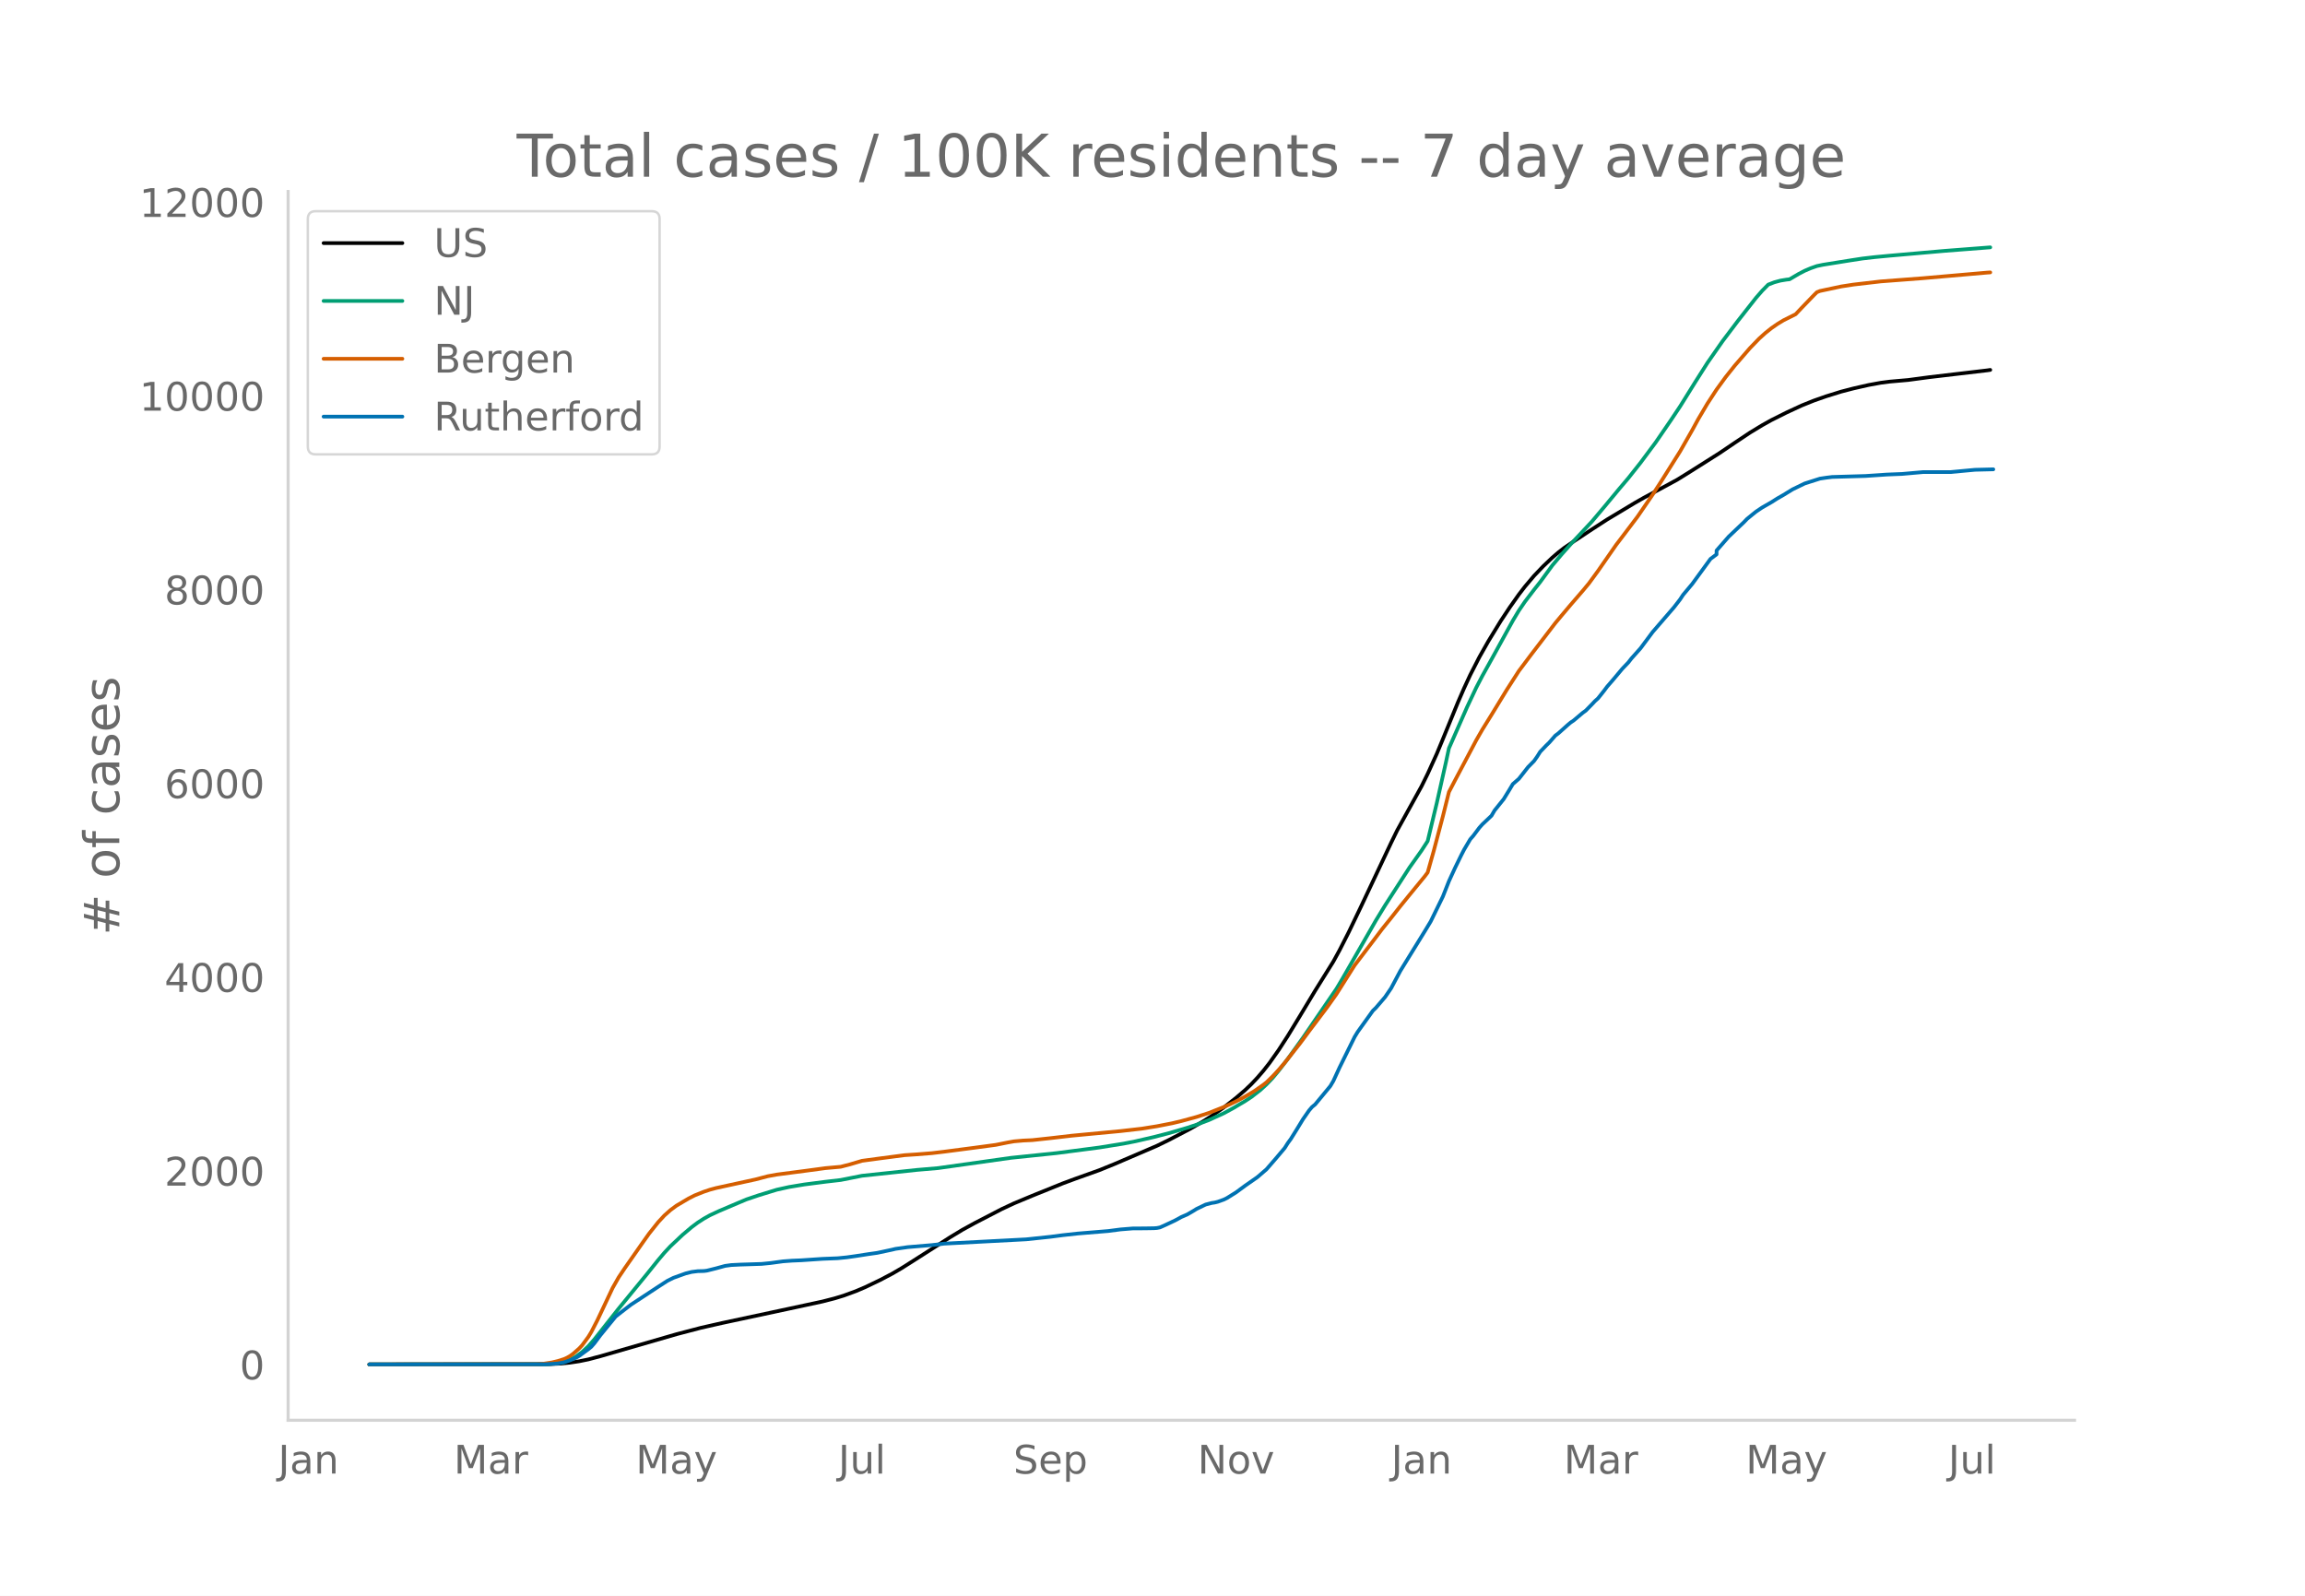
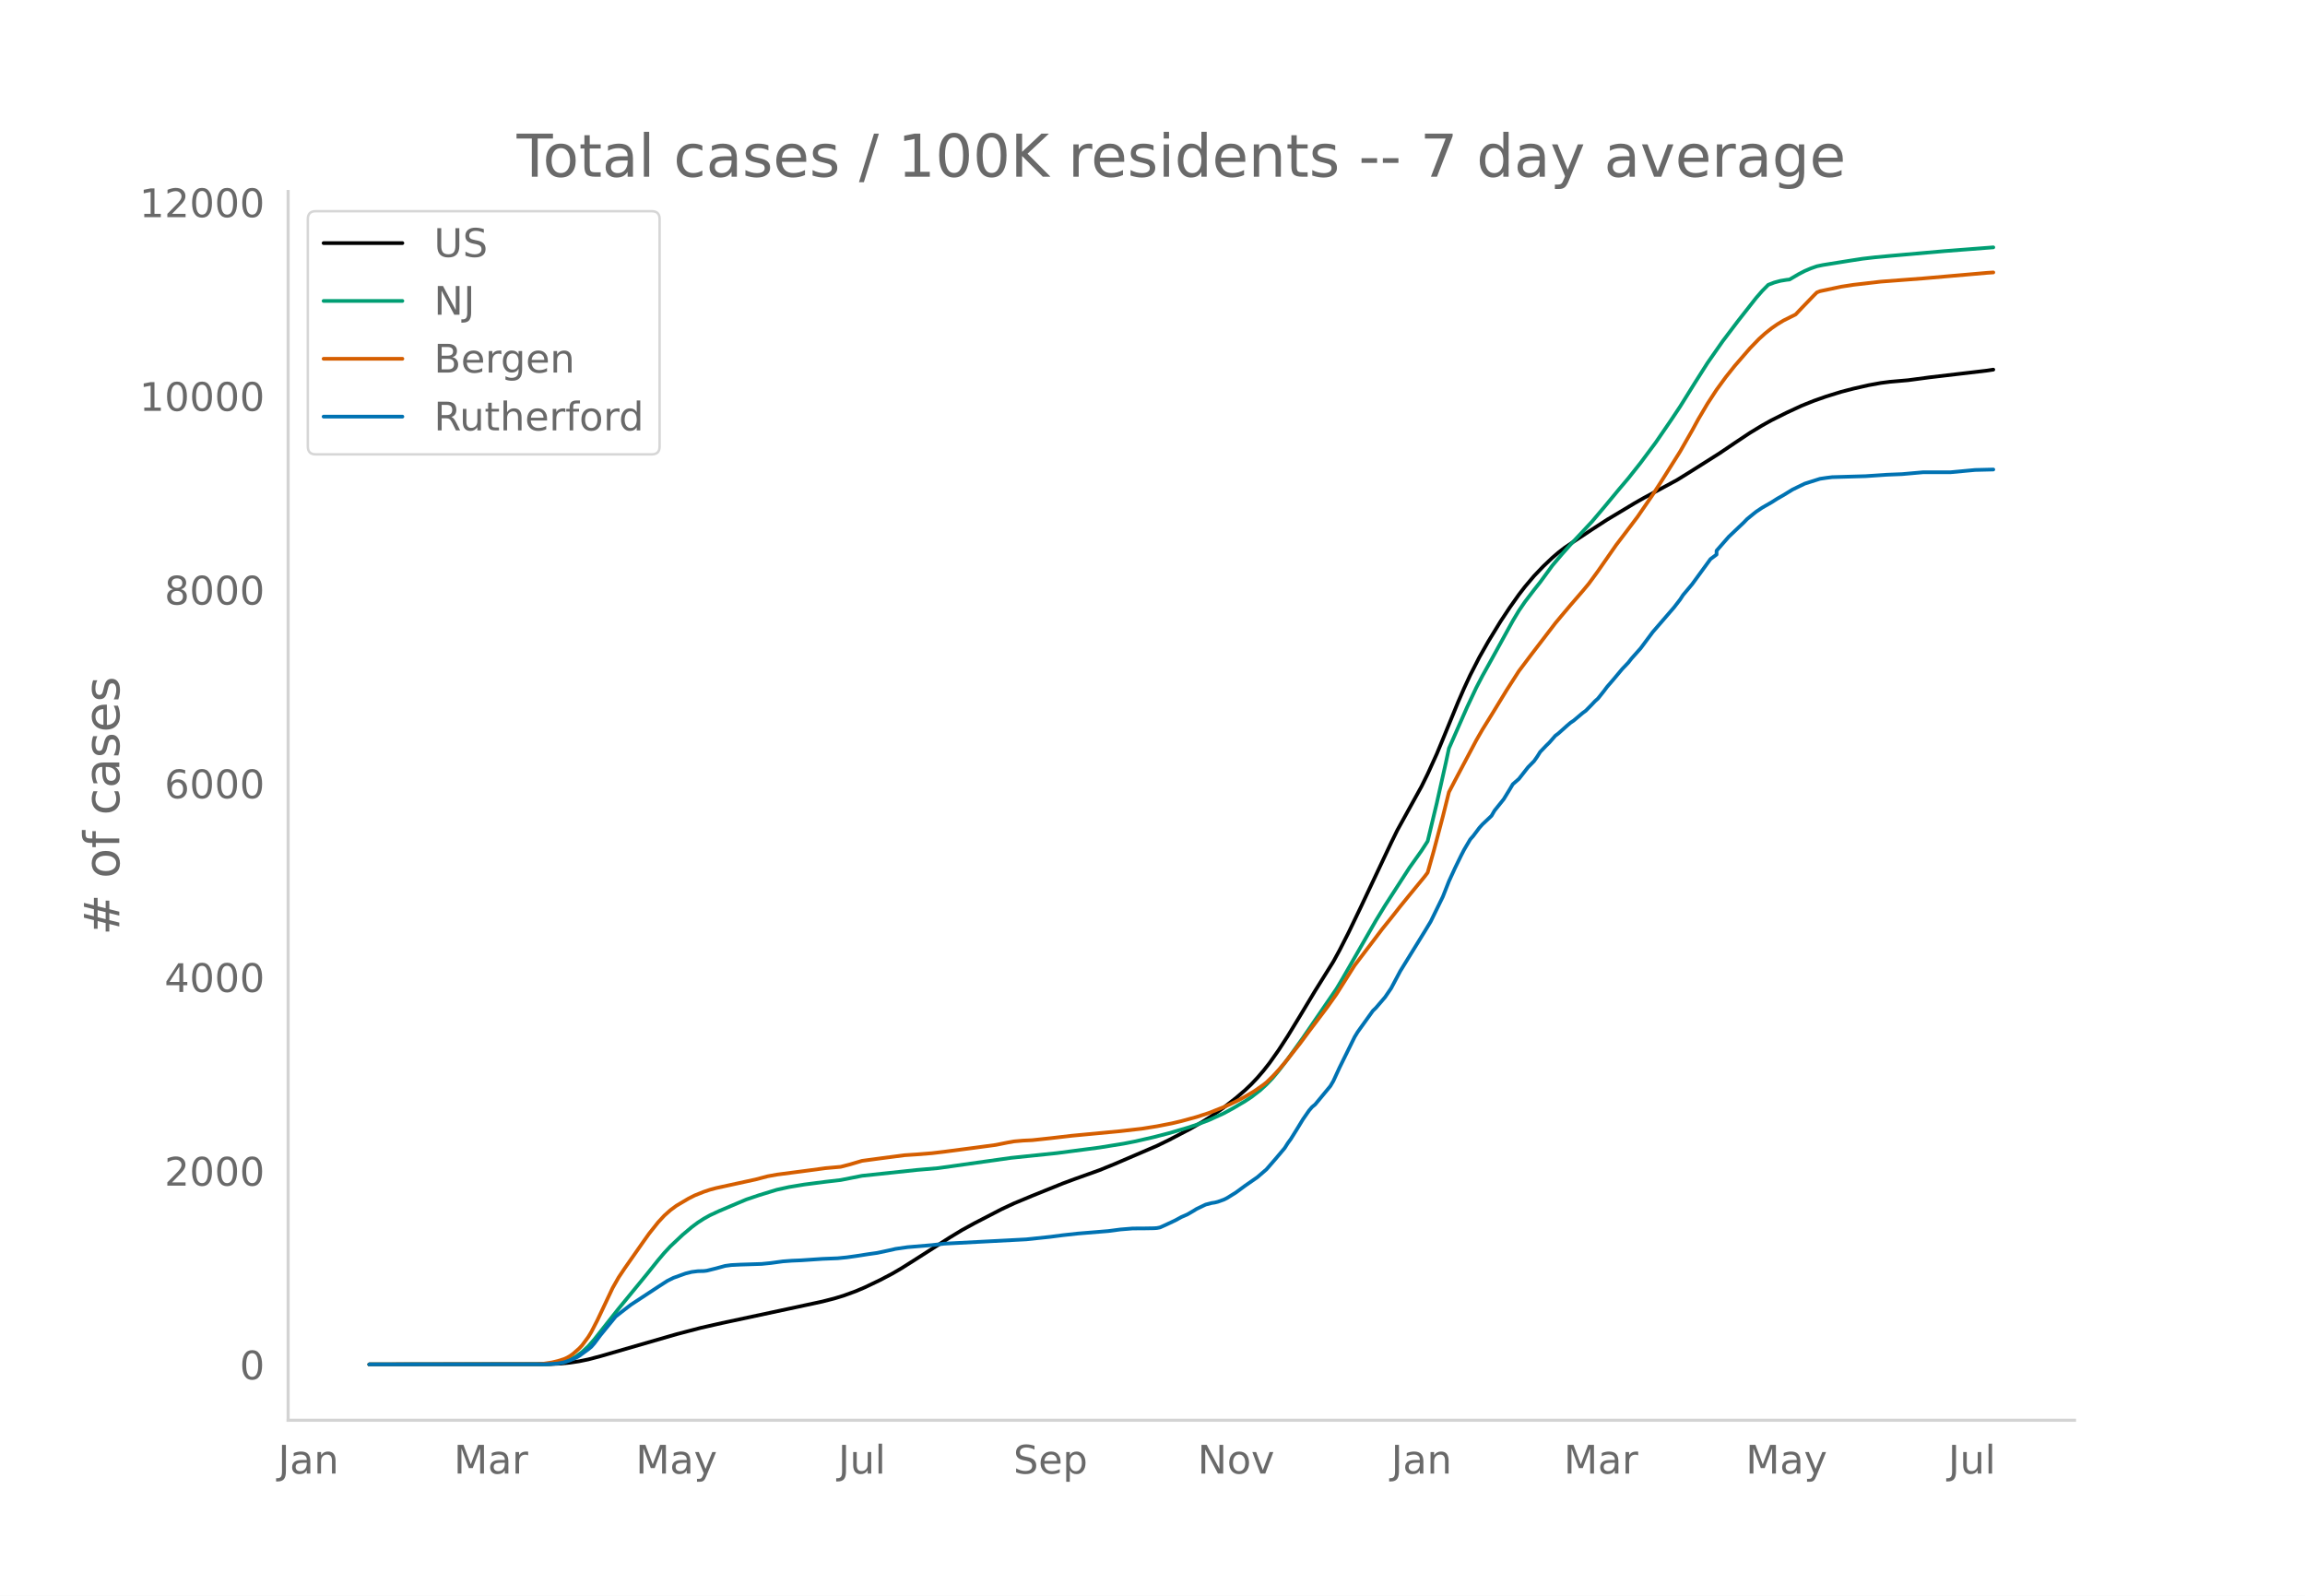
<svg xmlns="http://www.w3.org/2000/svg" xmlns:xlink="http://www.w3.org/1999/xlink" height="864" viewBox="0 0 936 648" width="1248">
  <defs>
    <style>*{stroke-linecap:butt;stroke-linejoin:round}</style>
  </defs>
  <g id="figure_1">
    <path d="M0 648h936V0H0z" style="fill:#fff" id="patch_1" />
    <g id="axes_1">
      <path d="M117 576.72h725.4V77.76H117z" style="fill:none" id="patch_2" />
-       <path clip-path="url(#p2970ae60ae)" d="m149.973 554.04 72.86-.095 4.94-.237 3.705-.374 3.705-.563 3.705-.755 4.94-1.308 30.873-8.926 9.88-2.59 8.644-1.96 27.169-5.81 13.584-2.922 4.94-1.269 3.704-1.132 4.94-1.809 3.705-1.576 6.175-2.962 4.94-2.601 3.704-2.162 4.94-3.121 14.819-9.478 4.94-2.986 4.94-2.712 11.114-5.756 4.94-2.304 7.41-3.091 12.349-4.985 4.94-1.835 9.879-3.53 6.174-2.508 17.29-7.421 4.94-2.413 8.644-4.52 4.94-2.85 3.704-2.337 4.94-3.474 4.94-3.852 3.705-3.185 2.47-2.365 2.47-2.614 2.47-2.87 2.47-3.143 3.704-5.24 3.705-5.717 4.94-8.113 6.174-10.258 7.41-11.88 2.47-4.51 3.704-7.275 4.94-10.282 12.35-26.173 2.47-5.039 9.879-17.888 2.47-5.02 3.704-8.142 2.47-5.96 6.175-15.07 2.47-5.669 2.47-5.33 3.704-7.236 3.705-6.537 4.94-8.076 3.705-5.594 3.705-5.238 2.47-3.204 3.704-4.376 3.705-3.877 3.705-3.519 2.47-2.12 2.47-1.905 3.704-2.519 7.41-4.902 6.175-4 11.114-6.675 3.705-2.111 13.584-7.342 4.94-3.061 12.35-7.815 6.174-4.178 6.175-4.117 4.94-2.994 3.704-2.069 6.175-3.092 6.174-2.86 4.94-1.985 4.94-1.735 6.175-1.92 4.94-1.282 6.174-1.403 4.94-.903 3.705-.476 7.41-.648 8.644-1.155 23.463-2.757 1.235-.183h0" style="fill:none;stroke:#000;stroke-linecap:round;stroke-width:1.5" id="line2d_1" />
-       <path clip-path="url(#p2970ae60ae)" d="m149.973 554.04 70.39-.071 3.706-.178 2.47-.284 2.47-.467 2.47-.89 2.47-1.345 2.47-1.823 2.469-2.314 2.47-2.788 3.705-4.7 6.174-7.826 11.115-13.55 4.94-6.158 2.47-2.918 2.47-2.65 4.939-4.653 3.705-3.128 2.47-1.85 2.47-1.592 2.47-1.381 3.704-1.72 7.41-3.15 3.704-1.56 4.94-1.668 7.41-2.276 4.94-1.089 6.174-1.026 8.645-1.116 6.174-.715 8.645-1.712 22.229-2.37 8.644-.742 29.639-4.173 18.524-1.921 17.289-2.26 9.88-1.587 4.939-.966 7.41-1.715 6.174-1.6 7.41-2.175 3.705-1.225 4.94-1.855 6.174-2.813 3.705-2.013 4.94-2.925 2.47-1.616 3.704-2.869 2.47-2.268 2.47-2.58 2.47-2.963 3.705-4.81 6.174-8.6 13.585-19.853 2.47-4.152 13.584-23.656 3.705-6.071 9.879-15.32 4.94-6.967 2.47-3.824 3.704-15.443 3.705-16.516 1.235-5.743 7.41-16.823 3.705-7.86 2.47-4.745 3.704-6.664 8.645-15.71 2.47-4.123 2.47-3.612 3.704-4.851 2.47-3.113 4.94-6.758 3.705-4.384 3.705-4.179 8.644-9.231 4.94-5.85 6.174-7.447 3.705-4.367 4.94-6.23 6.175-8.296 6.174-9.005 3.705-5.553 6.175-9.915 4.94-7.784 6.174-8.852 6.175-8.162 7.41-9.436 2.47-2.835 2.47-2.501 2.47-.948 2.469-.668 2.47-.407 1.235-.134 3.705-2.182 2.47-1.282 2.47-1.052 2.47-.864 2.469-.516 11.114-1.78 4.94-.761 4.94-.569 6.175-.583 22.228-1.95 18.524-1.429h0" style="fill:none;stroke:#009e73;stroke-linecap:round;stroke-width:1.5" id="line2d_2" />
-       <path clip-path="url(#p2970ae60ae)" d="m149.973 554.04 67.921-.104 2.47-.12 3.705-.566 2.47-.587 2.47-.785 1.234-.548 1.235-.701 1.235-.89 2.47-2.161 1.235-1.331 2.47-3.357 1.235-2.026 2.47-4.786 6.174-13.076 2.47-4.34 2.47-3.69 7.41-10.58 2.47-3.477 3.704-4.65 2.47-2.665 2.47-2.203 2.47-1.825 4.94-2.92 2.47-1.25 3.704-1.478 2.47-.83 2.47-.664 4.94-1.08 11.114-2.419 4.94-1.3 3.705-.677 12.35-1.617 7.409-1 6.174-.548 3.705-.954 4.94-1.469 7.41-.997 9.879-1.292 4.94-.327 6.174-.492 4.94-.587 12.35-1.614 8.644-1.162 4.94-.994 2.47-.435 3.704-.325 3.705-.172 7.41-.8 8.644-1.003 19.76-1.867 8.644-.986 6.175-.988 6.174-1.207 3.705-.88 6.175-1.685 4.94-1.608 6.174-2.435 2.47-1.104 3.705-1.8 2.47-1.346 3.704-2.197 3.705-2.59 1.235-.972 2.47-2.394 2.47-2.657 2.47-2.888 6.174-7.808 3.705-5.008 7.41-9.823 3.705-5.235 7.41-11.725 4.939-6.488 3.705-4.875 2.47-3.287 3.704-4.596 3.705-4.713 3.705-4.555 6.175-7.523 1.235-1.64 2.47-8.739 3.704-14.036 2.47-9.899 2.47-4.737 8.645-16.336 2.47-4.302 3.704-5.97 6.175-10.121 4.94-7.695 4.94-6.573 9.879-12.903 2.47-2.959 3.705-4.398 4.94-5.715 2.47-2.97 3.704-5.06 7.41-10.658 2.47-3.235 6.174-8.158 6.175-8.988 3.705-5.744 7.41-11.776 4.939-8.647 2.47-4.522 3.705-6.268 3.704-5.683 3.705-5.089 3.705-4.655 6.175-7.125 3.704-3.822 2.47-2.23 2.47-1.978 2.47-1.72 2.47-1.502 4.94-2.469 2.47-2.616 4.94-5.118 1.234-1.22 1.235-.493 8.645-1.834 4.94-.764 11.114-1.287 17.289-1.318 25.933-2.26 1.235-.081h0" style="fill:none;stroke:#d55e00;stroke-linecap:round;stroke-width:1.5" id="line2d_3" />
-       <path clip-path="url(#p2970ae60ae)" d="m149.973 554.04 71.626-.061 4.94-.307 2.47-.461 2.47-.829 2.47-1.075 1.234-.706 3.705-2.702 1.235-1.013 1.235-1.412 2.47-3.316 6.174-7.553 2.47-1.934 3.705-2.856 11.114-7.307 3.705-2.395 2.47-1.228 4.94-1.78 2.47-.615 2.47-.307 2.47-.061 1.234-.154 3.705-.92 3.705-1.014 2.47-.338 3.705-.184 8.644-.276 3.705-.369 4.94-.675 3.704-.276 3.705-.154 8.645-.583 6.175-.246 3.704-.368 3.705-.522 4.94-.768 3.705-.522 6.174-1.32 1.235-.307 4.94-.706 9.88-.83 4.94-.582 33.342-1.75 9.88-1.044 4.94-.645 6.174-.676 12.35-1.013 4.94-.645 4.94-.399 4.939-.03 3.705-.062 1.235-.092 1.234-.246 2.47-1.105 3.705-1.75 2.47-1.35 2.47-1.075 2.47-1.444 1.235-.767 3.704-1.78 2.47-.646 1.235-.184 1.235-.307 2.47-.89 1.235-.614 3.705-2.303 3.705-2.733 4.94-3.438 3.704-3.193 3.705-4.268 3.705-4.39 1.235-1.966 1.235-1.688 2.47-3.96 2.47-4.054 2.47-3.561 1.234-1.443 1.235-1.013 6.175-7.461 1.235-2.088 2.47-5.373 6.174-12.527 1.235-2.026 6.175-8.597 1.235-1.197 3.705-4.33 2.47-3.622 3.704-6.97 9.88-16.027 2.47-4.083 4.94-10.102 2.47-6.263 2.469-5.373 2.47-5.066 1.235-2.395 2.47-4.175 1.235-1.413 2.47-3.285 1.234-1.382 3.705-3.5 1.235-2.118 2.47-3.07 1.235-1.536 2.47-4.022 1.235-2.087 2.47-2.15 3.704-4.728 2.47-2.518 1.235-1.75 1.235-1.965 2.47-2.579 1.235-1.197 2.47-2.825 1.235-.92 3.705-3.317 1.235-1.044 1.234-.829 3.705-3.131 1.235-.89 2.47-2.518 1.235-1.32 1.235-1.106 2.47-3.1 1.235-1.659 2.47-2.855 3.704-4.421 2.47-2.58 1.235-1.596 3.705-4.145 4.94-6.632 8.644-10.009 2.47-3.193 1.235-1.873 3.705-4.42 7.41-10.164 2.47-1.842v-1.566l4.939-5.649 6.175-5.864 1.235-1.29 2.47-2.026 1.234-.983 2.47-1.658 3.705-2.118 2.47-1.566 2.47-1.412 3.705-2.272 4.94-2.395 6.174-1.965 2.47-.368 2.47-.307 13.584-.4 8.645-.583 6.174-.246 8.645-.767h11.114l9.88-.921 7.41-.184h0" style="fill:none;stroke:#0072b2;stroke-linecap:round;stroke-width:1.5" id="line2d_4" />
+       <path clip-path="url(#p6ddbfd983c)" d="m149.973 554.04 72.86-.095 4.94-.237 3.705-.373 3.705-.564 3.705-.755 4.94-1.308 30.873-8.924 9.88-2.588 8.644-1.96 27.169-5.809 13.584-2.922 4.94-1.268 3.704-1.132 4.94-1.809 3.705-1.576 6.175-2.96 4.94-2.602 3.704-2.16 4.94-3.122 14.819-9.475 4.94-2.986 4.94-2.711 11.114-5.756 4.94-2.303 7.41-3.09 12.349-4.984 4.94-1.835 9.879-3.53 6.174-2.506 17.29-7.42 4.94-2.412 8.644-4.52 4.94-2.848 3.704-2.337 4.94-3.473 4.94-3.852 3.705-3.184 2.47-2.365 2.47-2.613 2.47-2.87 2.47-3.142 3.704-5.24 3.705-5.715 4.94-8.112 6.174-10.255 7.41-11.878 2.47-4.509 3.704-7.273 4.94-10.28 12.35-26.167 2.47-5.038 9.879-17.885 2.47-5.018 3.704-8.14 2.47-5.96 6.175-15.066 2.47-5.669 2.47-5.329 3.704-7.235 3.705-6.535 4.94-8.075 3.705-5.592 3.705-5.237 2.47-3.203 3.704-4.375 3.705-3.877 3.705-3.518 2.47-2.12 2.47-1.904 3.704-2.518 7.41-4.902 6.175-4 11.114-6.673 3.705-2.11 13.584-7.34 4.94-3.061 12.35-7.813 6.174-4.178 6.175-4.116 4.94-2.993 3.704-2.068 6.175-3.092 6.174-2.86 4.94-1.984 4.94-1.735 6.175-1.919 4.94-1.282 6.174-1.403 4.94-.902 3.705-.477 7.41-.647 8.644-1.155 23.463-2.756 2.47-.378h0" style="fill:none;stroke:#000;stroke-linecap:round;stroke-width:1.5" id="line2d_1" />
+       <path clip-path="url(#p6ddbfd983c)" d="m149.973 554.04 70.39-.071 3.706-.178 2.47-.284 2.47-.467 2.47-.89 2.47-1.344 2.47-1.823 2.469-2.313 2.47-2.788 3.705-4.7 6.174-7.823 11.115-13.547 4.94-6.158 2.47-2.917 2.47-2.648 4.939-4.653 3.705-3.128 2.47-1.85 2.47-1.591 2.47-1.38 3.704-1.72 7.41-3.15 3.704-1.559 4.94-1.668 7.41-2.275 4.94-1.089 6.174-1.026 8.645-1.116 6.174-.715 8.645-1.712 22.229-2.369 8.644-.742 29.639-4.171 18.524-1.922 17.289-2.26 9.88-1.586 4.939-.965 7.41-1.715 6.174-1.6 7.41-2.175 3.705-1.224 4.94-1.855 6.174-2.812 3.705-2.012 4.94-2.925 2.47-1.616 3.704-2.868 2.47-2.268 2.47-2.58 2.47-2.962 3.705-4.808 6.174-8.598 13.585-19.85 2.47-4.15 13.584-23.652 3.705-6.07 9.879-15.317 4.94-6.966 2.47-3.823 3.704-15.44 3.705-16.512 1.235-5.742 7.41-16.819 3.705-7.86 2.47-4.742 3.704-6.664 8.645-15.707 2.47-4.122 2.47-3.61 3.704-4.851 2.47-3.112 4.94-6.757 3.705-4.383 3.705-4.178 8.644-9.23 4.94-5.847 6.174-7.446 3.705-4.366 4.94-6.23 6.175-8.294 6.174-9.003 3.705-5.552 6.175-9.913 4.94-7.782 6.174-8.85 6.175-8.16 7.41-9.434 2.47-2.835 2.47-2.5 2.47-.948 2.469-.668 2.47-.406 1.235-.134 3.705-2.183 2.47-1.28 2.47-1.053 2.47-.864 2.469-.516 11.114-1.78 4.94-.76 4.94-.569 6.175-.583 22.228-1.95 19.76-1.521h0" style="fill:none;stroke:#009e73;stroke-linecap:round;stroke-width:1.5" id="line2d_2" />
+       <path clip-path="url(#p6ddbfd983c)" d="m149.973 554.04 67.921-.104 2.47-.12 3.705-.566 2.47-.587 2.47-.785 1.234-.548 1.235-.7 1.235-.89 2.47-2.161 1.235-1.33 2.47-3.357 1.235-2.025 2.47-4.786 6.174-13.072 2.47-4.34 2.47-3.69 7.41-10.577 2.47-3.476 3.704-4.65 2.47-2.663 2.47-2.203 2.47-1.825 4.94-2.92 2.47-1.249 3.704-1.478 2.47-.83 2.47-.664 4.94-1.079 11.114-2.419 4.94-1.299 3.705-.677 12.35-1.617 7.409-1 6.174-.548 3.705-.954 4.94-1.468 7.41-.997 9.879-1.291 4.94-.328 6.174-.491 4.94-.587 12.35-1.614 8.644-1.162 4.94-.994 2.47-.434 3.704-.325 3.705-.173 7.41-.799 8.644-1.003 19.76-1.866 8.644-.987 6.175-.987 6.174-1.207 3.705-.88 6.175-1.685 4.94-1.607 6.174-2.434 2.47-1.104 3.705-1.8 2.47-1.346 3.704-2.196 3.705-2.59 1.235-.972 2.47-2.393 2.47-2.657 2.47-2.887 6.174-7.806 3.705-5.008 7.41-9.82 3.705-5.234 7.41-11.723 4.939-6.486 3.705-4.874 2.47-3.287 3.704-4.595 3.705-4.712 3.705-4.555 6.175-7.52 1.235-1.64 2.47-8.737 3.704-14.034 2.47-9.896 2.47-4.737 8.645-16.332 2.47-4.302 3.704-5.968 6.175-10.119 4.94-7.694 4.94-6.571 9.879-12.9 2.47-2.959 3.705-4.397 4.94-5.714 2.47-2.969 3.704-5.059 7.41-10.656 2.47-3.235 6.174-8.156 6.175-8.986 3.705-5.742 7.41-11.774 4.939-8.645 2.47-4.522 3.705-6.267 3.704-5.681 3.705-5.088 3.705-4.654 6.175-7.124 3.704-3.821 2.47-2.228 2.47-1.979 2.47-1.72 2.47-1.501 4.94-2.469 2.47-2.615 4.94-5.117 1.234-1.22 1.235-.493 8.645-1.834 4.94-.764 11.114-1.286 17.289-1.318 25.933-2.26 2.47-.16h0" style="fill:none;stroke:#d55e00;stroke-linecap:round;stroke-width:1.5" id="line2d_3" />
+       <path clip-path="url(#p6ddbfd983c)" d="m149.973 554.04 71.626-.061 4.94-.307 2.47-.46 2.47-.83 2.47-1.074 1.234-.706 3.705-2.701 1.235-1.013 1.235-1.412 2.47-3.316 6.174-7.55 2.47-1.935 3.705-2.855 11.114-7.305 3.705-2.395 2.47-1.228 4.94-1.78 2.47-.614 2.47-.307 2.47-.061 1.234-.154 3.705-.92 3.705-1.014 2.47-.337 3.705-.184 8.644-.277 3.705-.368 4.94-.675 3.704-.277 3.705-.153 8.645-.583 6.175-.246 3.704-.368 3.705-.522 4.94-.768 3.705-.521 6.174-1.32 1.235-.307 4.94-.706 9.88-.83 4.94-.582 33.342-1.75 9.88-1.044 4.94-.644 6.174-.676 12.35-1.013 4.94-.644 4.94-.4 4.939-.03 3.705-.062 1.235-.092 1.234-.245 2.47-1.105 3.705-1.75 2.47-1.35 2.47-1.075 2.47-1.443 1.235-.767 3.704-1.78 2.47-.645 1.235-.184 1.235-.307 2.47-.89 1.235-.614 3.705-2.303 3.705-2.732 4.94-3.438 3.704-3.192 3.705-4.267 3.705-4.39 1.235-1.964 1.235-1.689 2.47-3.96 2.47-4.051 2.47-3.561 1.234-1.443 1.235-1.013 6.175-7.46 1.235-2.086 2.47-5.372 6.174-12.525 1.235-2.026 6.175-8.595 1.235-1.197 3.705-4.328 2.47-3.622 3.704-6.968 9.88-16.024 2.47-4.083 4.94-10.099 2.47-6.262 2.469-5.372 2.47-5.065 1.235-2.394 2.47-4.175 1.235-1.412 2.47-3.284 1.234-1.382 3.705-3.5 1.235-2.117 2.47-3.07 1.235-1.535 2.47-4.02 1.235-2.088 2.47-2.149 3.704-4.727 2.47-2.517 1.235-1.75 1.235-1.965 2.47-2.578 1.235-1.197 2.47-2.824 1.235-.921 3.705-3.316 1.235-1.043 1.234-.83 3.705-3.13 1.235-.89 2.47-2.517 1.235-1.32 1.235-1.106 2.47-3.1 1.235-1.657 2.47-2.855 3.704-4.42 2.47-2.58 1.235-1.595 3.705-4.144 4.94-6.63 8.644-10.008 2.47-3.192 1.235-1.873 3.705-4.42 7.41-10.16 2.47-1.843v-1.565l4.939-5.648 6.175-5.863 1.235-1.29 2.47-2.025 1.234-.983 2.47-1.657 3.705-2.118 2.47-1.566 2.47-1.412 3.705-2.272 4.94-2.394 6.174-1.964 2.47-.369 2.47-.307 13.584-.399 8.645-.583 6.174-.246 8.645-.767h11.114l9.88-.921 7.41-.184h0" style="fill:none;stroke:#0072b2;stroke-linecap:round;stroke-width:1.5" id="line2d_4" />
      <path d="M117 576.72V77.76" style="fill:none;stroke:#d3d3d3;stroke-linecap:square;stroke-linejoin:miter;stroke-width:1.25" id="patch_3" />
      <path d="M117 576.72h725.4" style="fill:none;stroke:#d3d3d3;stroke-linecap:square;stroke-linejoin:miter;stroke-width:1.25" id="patch_4" />
      <g id="matplotlib.axis_1">
        <g id="xtick_1">
          <g style="fill:#696969" transform="matrix(.16 0 0 -.16 112.942 598.378)" id="text_1">
            <defs>
              <path d="M9.813 72.906h9.859V5.078q0-13.187-5-19.14-5-5.954-16.094-5.954h-3.75v8.297h3.078q6.531 0 9.219 3.672Q9.813-4.39 9.813 5.078z" id="DejaVuSans-74" />
              <path d="M34.281 27.484q-10.89 0-15.093-2.484-4.204-2.484-4.204-8.5 0-4.781 3.157-7.594 3.156-2.797 8.562-2.797 7.485 0 12 5.297 4.516 5.297 4.516 14.078v2zm17.922 3.72V0H43.22v8.297Q40.14 3.328 35.547.953q-4.594-2.375-11.234-2.375-8.391 0-13.36 4.719Q6 8.016 6 15.922q0 9.219 6.172 13.906 6.187 4.688 18.437 4.688h12.61v.89q0 6.203-4.078 9.594-4.078 3.39-11.453 3.39-4.688 0-9.141-1.124-4.438-1.125-8.531-3.375v8.312q4.921 1.906 9.562 2.844 4.64.953 9.031.953 11.875 0 17.735-6.156 5.86-6.14 5.86-18.64z" id="DejaVuSans-97" />
              <path d="M54.89 33.016V0h-8.984v32.719q0 7.765-3.031 11.61-3.031 3.858-9.078 3.858-7.281 0-11.484-4.64-4.204-4.625-4.204-12.64V0H9.08v54.688h9.03v-8.5q3.235 4.937 7.594 7.374Q30.078 56 35.797 56q9.422 0 14.25-5.828 4.844-5.828 4.844-17.156z" id="DejaVuSans-110" />
            </defs>
            <use xlink:href="#DejaVuSans-74" />
            <use x="29.492" xlink:href="#DejaVuSans-97" />
            <use x="90.771" xlink:href="#DejaVuSans-110" />
          </g>
        </g>
        <g id="xtick_2">
          <g style="fill:#696969" transform="matrix(.16 0 0 -.16 184.276 598.378)" id="text_2">
            <defs>
              <path d="M9.813 72.906h14.703l18.593-49.61 18.703 49.61h14.704V0H66.89v64.016l-18.797-50h-9.907l-18.796 50V0H9.813z" id="DejaVuSans-77" />
              <path d="M41.11 46.297q-1.516.875-3.297 1.281Q36.03 48 33.89 48q-7.625 0-11.703-4.953-4.079-4.953-4.079-14.234V0H9.08v54.688h9.03v-8.5q2.844 4.984 7.375 7.39Q30.031 56 36.531 56q.922 0 2.047-.125 1.125-.11 2.484-.36z" id="DejaVuSans-114" />
            </defs>
            <use xlink:href="#DejaVuSans-77" />
            <use x="86.279" xlink:href="#DejaVuSans-97" />
            <use x="147.559" xlink:href="#DejaVuSans-114" />
          </g>
        </g>
        <g id="xtick_3">
          <g style="fill:#696969" transform="matrix(.16 0 0 -.16 258.161 598.378)" id="text_3">
            <defs>
              <path d="M32.172-5.078q-3.797-9.766-7.422-12.735-3.61-2.984-9.656-2.984H7.906v7.516h5.282q3.703 0 5.75 1.765Q21-9.766 23.483-3.219l1.61 4.094-22.11 53.813H12.5l17.094-42.766 17.093 42.766h9.516z" id="DejaVuSans-121" />
            </defs>
            <use xlink:href="#DejaVuSans-77" />
            <use x="86.279" xlink:href="#DejaVuSans-97" />
            <use x="147.559" xlink:href="#DejaVuSans-121" />
          </g>
        </g>
        <g id="xtick_4">
          <g style="fill:#696969" transform="matrix(.16 0 0 -.16 340.38 598.378)" id="text_4">
            <defs>
              <path d="M8.5 21.578v33.11h8.984V21.922q0-7.766 3.016-11.656 3.031-3.875 9.094-3.875 7.265 0 11.484 4.64 4.234 4.64 4.234 12.656v31h8.985V0h-8.984v8.406Q42.047 3.422 37.718 1q-4.313-2.422-10.032-2.422-9.421 0-14.312 5.86Q8.5 10.296 8.5 21.578zM31.11 56z" id="DejaVuSans-117" />
              <path d="M9.422 75.984h8.984V0H9.422z" id="DejaVuSans-108" />
            </defs>
            <use xlink:href="#DejaVuSans-74" />
            <use x="29.492" xlink:href="#DejaVuSans-117" />
            <use x="92.871" xlink:href="#DejaVuSans-108" />
          </g>
        </g>
        <g id="xtick_5">
          <g style="fill:#696969" transform="matrix(.16 0 0 -.16 411.518 598.378)" id="text_5">
            <defs>
              <path d="M53.516 70.516V60.89q-5.61 2.687-10.594 4-4.984 1.328-9.625 1.328-8.047 0-12.422-3.125t-4.375-8.89q0-4.845 2.906-7.313 2.907-2.453 11.016-3.97l5.953-1.218q11.031-2.11 16.281-7.406 5.25-5.297 5.25-14.172 0-10.61-7.11-16.078-7.093-5.469-20.812-5.469-5.172 0-11.015 1.172Q13.14.922 6.89 3.219v10.156q6-3.36 11.765-5.078 5.766-1.703 11.328-1.703 8.438 0 13.032 3.312 4.593 3.328 4.593 9.485 0 5.359-3.297 8.39-3.296 3.032-10.812 4.547L27.484 33.5q-11.03 2.188-15.968 6.875-4.922 4.688-4.922 13.047 0 9.672 6.812 15.234 6.813 5.563 18.766 5.563 5.14 0 10.453-.938 5.328-.922 10.89-2.765z" id="DejaVuSans-83" />
              <path d="M56.203 29.594v-4.39H14.891q.593-9.282 5.593-14.142 5-4.859 13.938-4.859 5.172 0 10.031 1.266 4.86 1.265 9.656 3.812v-8.5Q49.266.734 44.187-.344 39.11-1.422 33.892-1.422q-13.094 0-20.735 7.61-7.64 7.625-7.64 20.625 0 13.421 7.25 21.296Q20.016 56 32.328 56q11.031 0 17.453-7.11 6.422-7.093 6.422-19.296zm-8.984 2.64q-.094 7.36-4.125 11.75-4.032 4.407-10.672 4.407-7.516 0-12.031-4.25-4.516-4.25-5.203-11.97z" id="DejaVuSans-101" />
              <path d="M18.11 8.203v-29H9.077v75.484h9.031v-8.296q2.844 4.875 7.157 7.234Q29.594 56 35.594 56q9.968 0 16.187-7.906 6.235-7.907 6.235-20.797T51.78 6.484q-6.218-7.906-16.187-7.906-6 0-10.328 2.375-4.313 2.375-7.157 7.25zm30.578 19.094q0 9.906-4.079 15.547-4.078 5.64-11.203 5.64-7.14 0-11.218-5.64-4.079-5.64-4.079-15.547 0-9.906 4.078-15.547 4.079-5.64 11.22-5.64 7.124 0 11.202 5.64t4.078 15.547z" id="DejaVuSans-112" />
            </defs>
            <use xlink:href="#DejaVuSans-83" />
            <use x="63.477" xlink:href="#DejaVuSans-101" />
            <use x="125" xlink:href="#DejaVuSans-112" />
          </g>
        </g>
        <g id="xtick_6">
          <g style="fill:#696969" transform="matrix(.16 0 0 -.16 486.314 598.378)" id="text_6">
            <defs>
              <path d="M9.813 72.906h13.28l32.329-60.984v60.984h9.562V0h-13.28L19.39 60.984V0H9.813z" id="DejaVuSans-78" />
              <path d="M30.61 48.39q-7.22 0-11.422-5.64-4.204-5.64-4.204-15.453 0-9.813 4.172-15.453 4.188-5.64 11.453-5.64 7.188 0 11.375 5.655 4.203 5.672 4.203 15.438 0 9.719-4.203 15.406-4.187 5.688-11.375 5.688zm0 7.61q11.718 0 18.406-7.625 6.703-7.61 6.703-21.078 0-13.422-6.703-21.078-6.688-7.64-18.407-7.64-11.765 0-18.437 7.64-6.656 7.656-6.656 21.078 0 13.469 6.656 21.078Q18.844 56 30.609 56z" id="DejaVuSans-111" />
              <path d="M2.984 54.688H12.5L29.594 8.797l17.093 45.89h9.516L35.687 0H23.485z" id="DejaVuSans-118" />
            </defs>
            <use xlink:href="#DejaVuSans-78" />
            <use x="74.805" xlink:href="#DejaVuSans-111" />
            <use x="135.986" xlink:href="#DejaVuSans-118" />
          </g>
        </g>
        <g id="xtick_7">
          <g style="fill:#696969" transform="matrix(.16 0 0 -.16 564.927 598.378)" id="text_7">
            <use xlink:href="#DejaVuSans-74" />
            <use x="29.492" xlink:href="#DejaVuSans-97" />
            <use x="90.771" xlink:href="#DejaVuSans-110" />
          </g>
        </g>
        <g id="xtick_8">
          <g style="fill:#696969" transform="matrix(.16 0 0 -.16 635.027 598.378)" id="text_8">
            <use xlink:href="#DejaVuSans-77" />
            <use x="86.279" xlink:href="#DejaVuSans-97" />
            <use x="147.559" xlink:href="#DejaVuSans-114" />
          </g>
        </g>
        <g id="xtick_9">
          <g style="fill:#696969" transform="matrix(.16 0 0 -.16 708.912 598.378)" id="text_9">
            <use xlink:href="#DejaVuSans-77" />
            <use x="86.279" xlink:href="#DejaVuSans-97" />
            <use x="147.559" xlink:href="#DejaVuSans-121" />
          </g>
        </g>
        <g id="xtick_10">
          <g style="fill:#696969" transform="matrix(.16 0 0 -.16 791.13 598.378)" id="text_10">
            <use xlink:href="#DejaVuSans-74" />
            <use x="29.492" xlink:href="#DejaVuSans-117" />
            <use x="92.871" xlink:href="#DejaVuSans-108" />
          </g>
        </g>
      </g>
      <g id="matplotlib.axis_2">
        <g id="ytick_1">
          <g style="fill:#696969" transform="matrix(.16 0 0 -.16 97.32 560.119)" id="text_11">
            <defs>
              <path d="M31.781 66.406q-7.61 0-11.453-7.5Q16.5 51.422 16.5 36.375q0-14.984 3.828-22.484 3.844-7.5 11.453-7.5 7.672 0 11.5 7.5 3.844 7.5 3.844 22.484 0 15.047-3.844 22.531-3.828 7.5-11.5 7.5zm0 7.813q12.266 0 18.735-9.703 6.468-9.688 6.468-28.141 0-18.406-6.468-28.11-6.47-9.687-18.735-9.687-12.25 0-18.718 9.688-6.47 9.703-6.47 28.109 0 18.453 6.47 28.14Q19.53 74.22 31.78 74.22z" id="DejaVuSans-48" />
            </defs>
            <use xlink:href="#DejaVuSans-48" />
          </g>
        </g>
        <g id="ytick_2">
-           <g style="fill:#696969" transform="matrix(.16 0 0 -.16 66.78 481.445)" id="text_12">
+           <g style="fill:#696969" transform="matrix(.16 0 0 -.16 66.78 481.461)" id="text_12">
            <defs>
              <path d="M19.188 8.297h34.421V0H7.33v8.297q5.609 5.812 15.296 15.594 9.703 9.797 12.188 12.64 4.734 5.313 6.609 9 1.89 3.688 1.89 7.25 0 5.813-4.078 9.469-4.078 3.672-10.625 3.672-4.64 0-9.797-1.61-5.14-1.609-11-4.89v9.969Q13.767 71.78 18.938 73q5.188 1.219 9.485 1.219 11.328 0 18.062-5.672 6.735-5.656 6.735-15.125 0-4.5-1.688-8.531-1.672-4.016-6.125-9.485-1.218-1.422-7.765-8.187-6.532-6.766-18.453-18.922z" id="DejaVuSans-50" />
            </defs>
            <use xlink:href="#DejaVuSans-50" />
            <use x="63.623" xlink:href="#DejaVuSans-48" />
            <use x="127.246" xlink:href="#DejaVuSans-48" />
            <use x="190.869" xlink:href="#DejaVuSans-48" />
          </g>
        </g>
        <g id="ytick_3">
-           <g style="fill:#696969" transform="matrix(.16 0 0 -.16 66.78 402.772)" id="text_13">
+           <g style="fill:#696969" transform="matrix(.16 0 0 -.16 66.78 402.804)" id="text_13">
            <defs>
              <path d="M37.797 64.313 12.89 25.39h24.906zm-2.594 8.593H47.61V25.391h10.407v-8.203H47.609V0h-9.812v17.188H4.89v9.515z" id="DejaVuSans-52" />
            </defs>
            <use xlink:href="#DejaVuSans-52" />
            <use x="63.623" xlink:href="#DejaVuSans-48" />
            <use x="127.246" xlink:href="#DejaVuSans-48" />
            <use x="190.869" xlink:href="#DejaVuSans-48" />
          </g>
        </g>
        <g id="ytick_4">
-           <g style="fill:#696969" transform="matrix(.16 0 0 -.16 66.78 324.098)" id="text_14">
+           <g style="fill:#696969" transform="matrix(.16 0 0 -.16 66.78 324.146)" id="text_14">
            <defs>
              <path d="M33.016 40.375q-6.641 0-10.532-4.547-3.875-4.531-3.875-12.437 0-7.86 3.875-12.438 3.891-4.562 10.532-4.562 6.64 0 10.515 4.562 3.875 4.578 3.875 12.438 0 7.906-3.875 12.437-3.875 4.547-10.515 4.547zm19.578 30.922v-8.984q-3.719 1.75-7.5 2.671-3.782.938-7.5.938-9.766 0-14.922-6.594-5.14-6.594-5.875-19.922 2.875 4.25 7.219 6.516 4.359 2.266 9.578 2.266 10.984 0 17.36-6.672 6.374-6.657 6.374-18.125 0-11.235-6.64-18.032-6.641-6.78-17.672-6.78-12.657 0-19.344 9.687-6.688 9.703-6.688 28.109 0 17.281 8.204 27.563 8.203 10.28 22.015 10.28 3.719 0 7.5-.734t7.89-2.187z" id="DejaVuSans-54" />
            </defs>
            <use xlink:href="#DejaVuSans-54" />
            <use x="63.623" xlink:href="#DejaVuSans-48" />
            <use x="127.246" xlink:href="#DejaVuSans-48" />
            <use x="190.869" xlink:href="#DejaVuSans-48" />
          </g>
        </g>
        <g id="ytick_5">
-           <g style="fill:#696969" transform="matrix(.16 0 0 -.16 66.78 245.424)" id="text_15">
+           <g style="fill:#696969" transform="matrix(.16 0 0 -.16 66.78 245.489)" id="text_15">
            <defs>
              <path d="M31.781 34.625q-7.031 0-11.062-3.766-4.016-3.765-4.016-10.343 0-6.594 4.016-10.36Q24.75 6.391 31.78 6.391q7.032 0 11.078 3.78 4.063 3.798 4.063 10.345 0 6.578-4.031 10.343-4.016 3.766-11.11 3.766zm-9.86 4.188q-6.343 1.562-9.89 5.906Q8.5 49.079 8.5 55.329q0 8.733 6.219 13.812 6.234 5.078 17.062 5.078 10.89 0 17.094-5.078 6.203-5.079 6.203-13.813 0-6.25-3.547-10.61-3.531-4.343-9.828-5.906 7.125-1.656 11.094-6.5 3.984-4.828 3.984-11.796 0-10.61-6.468-16.282-6.47-5.656-18.532-5.656-12.047 0-18.531 5.656-6.469 5.672-6.469 16.282 0 6.968 4 11.797 4.016 4.843 11.14 6.5zM18.314 54.39q0-5.657 3.53-8.828 3.548-3.172 9.938-3.172 6.36 0 9.938 3.172 3.593 3.171 3.593 8.828 0 5.672-3.593 8.843-3.578 3.172-9.938 3.172-6.39 0-9.937-3.172-3.532-3.172-3.532-8.843z" id="DejaVuSans-56" />
            </defs>
            <use xlink:href="#DejaVuSans-56" />
            <use x="63.623" xlink:href="#DejaVuSans-48" />
            <use x="127.246" xlink:href="#DejaVuSans-48" />
            <use x="190.869" xlink:href="#DejaVuSans-48" />
          </g>
        </g>
        <g id="ytick_6">
-           <g style="fill:#696969" transform="matrix(.16 0 0 -.16 56.6 166.75)" id="text_16">
+           <g style="fill:#696969" transform="matrix(.16 0 0 -.16 56.6 166.831)" id="text_16">
            <defs>
              <path d="M12.406 8.297h16.11v55.625l-17.532-3.516v8.985l17.438 3.515h9.86V8.296H54.39V0H12.406z" id="DejaVuSans-49" />
            </defs>
            <use xlink:href="#DejaVuSans-49" />
            <use x="63.623" xlink:href="#DejaVuSans-48" />
            <use x="127.246" xlink:href="#DejaVuSans-48" />
            <use x="190.869" xlink:href="#DejaVuSans-48" />
            <use x="254.492" xlink:href="#DejaVuSans-48" />
          </g>
        </g>
        <g id="ytick_7">
-           <g style="fill:#696969" transform="matrix(.16 0 0 -.16 56.6 88.077)" id="text_17">
+           <g style="fill:#696969" transform="matrix(.16 0 0 -.16 56.6 88.174)" id="text_17">
            <use xlink:href="#DejaVuSans-49" />
            <use x="63.623" xlink:href="#DejaVuSans-50" />
            <use x="127.246" xlink:href="#DejaVuSans-48" />
            <use x="190.869" xlink:href="#DejaVuSans-48" />
            <use x="254.492" xlink:href="#DejaVuSans-48" />
          </g>
        </g>
        <g style="fill:#696969" transform="matrix(0 -.2 -.2 0 48.44 379.813)" id="text_18">
          <defs>
            <path d="M51.125 44H36.922l-4.11-16.313h14.313zm-7.328 27.781-5.078-20.265h14.265L58.11 71.78h7.813L60.89 51.516h15.234V44h-17.14l-4-16.313h15.53V20.22H53.079L48 0h-7.813l5.032 20.219H30.906L25.875 0h-7.86l5.079 20.219H7.719v7.468h17.187L29 44H13.281v7.516h17.625l4.985 20.265z" id="DejaVuSans-35" />
            <path d="M37.11 75.984V68.5h-8.594q-4.828 0-6.72-1.953-1.874-1.953-1.874-7.031v-4.828h14.797v-6.985H19.922V0H10.89v47.703H2.297v6.984h8.594V58.5q0 9.125 4.25 13.297 4.25 4.187 13.468 4.187z" id="DejaVuSans-102" />
            <path d="M48.781 52.594v-8.407q-3.812 2.11-7.64 3.157-3.828 1.047-7.735 1.047-8.75 0-13.593-5.547-4.829-5.532-4.829-15.547 0-10.016 4.829-15.563 4.843-5.53 13.593-5.53 3.907 0 7.735 1.046 3.828 1.047 7.64 3.156V2.094Q45.016.344 40.984-.531q-4.015-.89-8.562-.89-12.36 0-19.64 7.765-7.266 7.765-7.266 20.953 0 13.375 7.343 21.031Q20.22 56 33.016 56q4.14 0 8.093-.86 3.953-.843 7.672-2.546z" id="DejaVuSans-99" />
            <path d="M44.281 53.078v-8.5q-3.797 1.953-7.906 2.922-4.094.984-8.5.984-6.688 0-10.031-2.047-3.344-2.046-3.344-6.156 0-3.125 2.39-4.906 2.391-1.781 9.626-3.39l3.078-.688q9.562-2.047 13.593-5.781 4.032-3.735 4.032-10.422 0-7.625-6.032-12.078-6.03-4.438-16.578-4.438-4.39 0-9.156.86Q10.688.296 5.422 2v9.281q4.984-2.594 9.812-3.89 4.829-1.282 9.579-1.282 6.343 0 9.75 2.172 3.421 2.172 3.421 6.125 0 3.656-2.468 5.61-2.453 1.953-10.813 3.765l-3.125.735q-8.344 1.75-12.062 5.39-3.704 3.64-3.704 9.985 0 7.718 5.47 11.906Q16.75 56 26.811 56q4.97 0 9.36-.734 4.406-.72 8.11-2.188z" id="DejaVuSans-115" />
          </defs>
          <use xlink:href="#DejaVuSans-35" />
          <use x="83.789" xlink:href="#DejaVuSans-32" />
          <use x="115.576" xlink:href="#DejaVuSans-111" />
          <use x="176.758" xlink:href="#DejaVuSans-102" />
          <use x="211.963" xlink:href="#DejaVuSans-32" />
          <use x="243.75" xlink:href="#DejaVuSans-99" />
          <use x="298.73" xlink:href="#DejaVuSans-97" />
          <use x="360.01" xlink:href="#DejaVuSans-115" />
          <use x="412.109" xlink:href="#DejaVuSans-101" />
          <use x="473.633" xlink:href="#DejaVuSans-115" />
        </g>
      </g>
      <g style="fill:#696969" transform="matrix(.24 0 0 -.24 209.82 71.76)" id="text_19">
        <defs>
          <path d="M-.297 72.906h61.672v-8.312H35.5V0h-9.906v64.594H-.296z" id="DejaVuSans-84" />
          <path d="M18.313 70.219V54.688h18.5v-6.985h-18.5V18.016q0-6.688 1.828-8.594 1.828-1.906 7.453-1.906h9.218V0h-9.218q-10.407 0-14.36 3.875-3.953 3.89-3.953 14.14v29.688H2.687v6.984h6.594V70.22z" id="DejaVuSans-116" />
          <path d="M25.39 72.906h8.297L8.297-9.28H0z" id="DejaVuSans-47" />
          <path d="M9.813 72.906h9.859V42.094L52.39 72.906h12.703L28.906 38.922 67.672 0H54.688L19.672 35.11V0h-9.86z" id="DejaVuSans-75" />
          <path d="M9.422 54.688h8.984V0H9.422zm0 21.296h8.984v-11.39H9.422z" id="DejaVuSans-105" />
          <path d="M45.406 46.39v29.594h8.985V0h-8.985v8.203Q42.578 3.328 38.25.953q-4.313-2.375-10.375-2.375-9.906 0-16.14 7.906-6.22 7.922-6.22 20.813 0 12.89 6.22 20.797Q17.968 56 27.874 56q6.063 0 10.375-2.375 4.328-2.36 7.156-7.234zm-30.61-19.093q0-9.906 4.079-15.547 4.078-5.64 11.203-5.64 7.125 0 11.219 5.64 4.11 5.64 4.11 15.547 0 9.906-4.11 15.547-4.094 5.64-11.219 5.64-7.125 0-11.203-5.64-4.078-5.64-4.078-15.547z" id="DejaVuSans-100" />
          <path d="M4.89 31.39h26.313v-8H4.891z" id="DejaVuSans-45" />
          <path d="M8.203 72.906h46.875v-4.203L28.61 0H18.312L43.22 64.594H8.203z" id="DejaVuSans-55" />
          <path d="M45.406 27.984q0 9.766-4.031 15.125-4.016 5.375-11.297 5.375-7.219 0-11.25-5.375-4.031-5.359-4.031-15.125 0-9.718 4.031-15.093t11.25-5.375q7.281 0 11.297 5.375 4.031 5.375 4.031 15.093zm8.985-21.203q0-13.953-6.203-20.765Q42-20.797 29.203-20.797q-4.734 0-8.937.703-4.203.703-8.157 2.172v8.735q3.954-2.141 7.813-3.157 3.86-1.031 7.86-1.031 8.843 0 13.234 4.61 4.39 4.609 4.39 13.937v4.453q-2.781-4.844-7.125-7.234Q33.938 0 27.875 0 17.828 0 11.672 7.656q-6.156 7.672-6.156 20.328 0 12.688 6.156 20.344Q17.828 56 27.875 56q6.063 0 10.406-2.39 4.344-2.391 7.125-7.22v8.297h8.985z" id="DejaVuSans-103" />
        </defs>
        <use xlink:href="#DejaVuSans-84" />
        <use x="44.084" xlink:href="#DejaVuSans-111" />
        <use x="105.266" xlink:href="#DejaVuSans-116" />
        <use x="144.475" xlink:href="#DejaVuSans-97" />
        <use x="205.754" xlink:href="#DejaVuSans-108" />
        <use x="233.537" xlink:href="#DejaVuSans-32" />
        <use x="265.324" xlink:href="#DejaVuSans-99" />
        <use x="320.305" xlink:href="#DejaVuSans-97" />
        <use x="381.584" xlink:href="#DejaVuSans-115" />
        <use x="433.684" xlink:href="#DejaVuSans-101" />
        <use x="495.207" xlink:href="#DejaVuSans-115" />
        <use x="547.307" xlink:href="#DejaVuSans-32" />
        <use x="579.094" xlink:href="#DejaVuSans-47" />
        <use x="612.785" xlink:href="#DejaVuSans-32" />
        <use x="644.572" xlink:href="#DejaVuSans-49" />
        <use x="708.195" xlink:href="#DejaVuSans-48" />
        <use x="771.818" xlink:href="#DejaVuSans-48" />
        <use x="835.441" xlink:href="#DejaVuSans-75" />
        <use x="901.018" xlink:href="#DejaVuSans-32" />
        <use x="932.805" xlink:href="#DejaVuSans-114" />
        <use x="971.668" xlink:href="#DejaVuSans-101" />
        <use x="1033.191" xlink:href="#DejaVuSans-115" />
        <use x="1085.291" xlink:href="#DejaVuSans-105" />
        <use x="1113.074" xlink:href="#DejaVuSans-100" />
        <use x="1176.551" xlink:href="#DejaVuSans-101" />
        <use x="1238.074" xlink:href="#DejaVuSans-110" />
        <use x="1301.453" xlink:href="#DejaVuSans-116" />
        <use x="1340.662" xlink:href="#DejaVuSans-115" />
        <use x="1392.762" xlink:href="#DejaVuSans-32" />
        <use x="1424.549" xlink:href="#DejaVuSans-45" />
        <use x="1460.633" xlink:href="#DejaVuSans-45" />
        <use x="1496.717" xlink:href="#DejaVuSans-32" />
        <use x="1528.504" xlink:href="#DejaVuSans-55" />
        <use x="1592.127" xlink:href="#DejaVuSans-32" />
        <use x="1623.914" xlink:href="#DejaVuSans-100" />
        <use x="1687.391" xlink:href="#DejaVuSans-97" />
        <use x="1748.67" xlink:href="#DejaVuSans-121" />
        <use x="1807.85" xlink:href="#DejaVuSans-32" />
        <use x="1839.637" xlink:href="#DejaVuSans-97" />
        <use x="1900.916" xlink:href="#DejaVuSans-118" />
        <use x="1960.096" xlink:href="#DejaVuSans-101" />
        <use x="2021.619" xlink:href="#DejaVuSans-114" />
        <use x="2062.732" xlink:href="#DejaVuSans-97" />
        <use x="2124.012" xlink:href="#DejaVuSans-103" />
        <use x="2187.488" xlink:href="#DejaVuSans-101" />
      </g>
      <g id="legend_1">
        <path d="M128.2 184.5h136.45q3.2 0 3.2-3.2V88.96q0-3.2-3.2-3.2H128.2q-3.2 0-3.2 3.2v92.34q0 3.2 3.2 3.2z" style="fill:none;opacity:.8;stroke:#ccc;stroke-linejoin:miter" id="patch_5" />
        <path d="M131.4 98.718h32" style="fill:none;stroke:#000;stroke-linecap:round;stroke-width:1.5" id="line2d_5" />
        <g style="fill:#696969" transform="matrix(.16 0 0 -.16 176.2 104.317)" id="text_20">
          <defs>
            <path d="M8.688 72.906h9.921V28.61q0-11.718 4.235-16.875 4.25-5.14 13.781-5.14 9.469 0 13.719 5.14 4.25 5.157 4.25 16.875v44.297H64.5V27.391q0-14.25-7.063-21.532-7.046-7.28-20.812-7.28-13.828 0-20.89 7.28-7.047 7.282-7.047 21.532z" id="DejaVuSans-85" />
          </defs>
          <use xlink:href="#DejaVuSans-85" />
          <use x="73.193" xlink:href="#DejaVuSans-83" />
        </g>
        <path d="M131.4 122.203h32" style="fill:none;stroke:#009e73;stroke-linecap:round;stroke-width:1.5" id="line2d_7" />
        <g style="fill:#696969" transform="matrix(.16 0 0 -.16 176.2 127.802)" id="text_21">
          <use xlink:href="#DejaVuSans-78" />
          <use x="74.805" xlink:href="#DejaVuSans-74" />
        </g>
        <path d="M131.4 145.688h32" style="fill:none;stroke:#d55e00;stroke-linecap:round;stroke-width:1.5" id="line2d_9" />
        <g style="fill:#696969" transform="matrix(.16 0 0 -.16 176.2 151.287)" id="text_22">
          <defs>
            <path d="M19.672 34.813V8.108H35.5q7.953 0 11.781 3.297 3.844 3.297 3.844 10.078 0 6.844-3.844 10.078-3.828 3.25-11.781 3.25zm0 29.984V42.828h14.61q7.218 0 10.75 2.703 3.546 2.719 3.546 8.282 0 5.515-3.547 8.25-3.531 2.734-10.75 2.734zm-9.86 8.11h25.204q11.28 0 17.375-4.688Q58.5 63.53 58.5 54.89q0-6.703-3.125-10.657-3.125-3.953-9.188-4.922 7.282-1.562 11.313-6.53 4.031-4.954 4.031-12.376 0-9.765-6.64-15.093Q48.25 0 35.984 0H9.812z" id="DejaVuSans-66" />
          </defs>
          <use xlink:href="#DejaVuSans-66" />
          <use x="68.604" xlink:href="#DejaVuSans-101" />
          <use x="130.127" xlink:href="#DejaVuSans-114" />
          <use x="169.49" xlink:href="#DejaVuSans-103" />
          <use x="232.967" xlink:href="#DejaVuSans-101" />
          <use x="294.49" xlink:href="#DejaVuSans-110" />
        </g>
        <path d="M131.4 169.173h32" style="fill:none;stroke:#0072b2;stroke-linecap:round;stroke-width:1.5" id="line2d_11" />
        <g style="fill:#696969" transform="matrix(.16 0 0 -.16 176.2 174.773)" id="text_23">
          <defs>
            <path d="M44.39 34.188q3.172-1.079 6.172-4.594 3-3.516 6.032-9.672L66.609 0H56l-9.313 18.703q-3.624 7.328-7.015 9.719-3.39 2.39-9.25 2.39h-10.75V0h-9.86v72.906h22.266q12.5 0 18.656-5.234 6.157-5.219 6.157-15.766 0-6.89-3.203-11.437-3.204-4.532-9.297-6.282zM19.673 64.797V38.922h12.406q7.125 0 10.766 3.297 3.64 3.297 3.64 9.687 0 6.39-3.64 9.64-3.64 3.25-10.766 3.25z" id="DejaVuSans-82" />
            <path d="M54.89 33.016V0h-8.984v32.719q0 7.765-3.031 11.61-3.031 3.858-9.078 3.858-7.281 0-11.484-4.64-4.204-4.625-4.204-12.64V0H9.08v75.984h9.03V46.188q3.235 4.937 7.594 7.374Q30.078 56 35.797 56q9.422 0 14.25-5.828 4.844-5.828 4.844-17.156z" id="DejaVuSans-104" />
          </defs>
          <use xlink:href="#DejaVuSans-82" />
          <use x="64.982" xlink:href="#DejaVuSans-117" />
          <use x="128.361" xlink:href="#DejaVuSans-116" />
          <use x="167.57" xlink:href="#DejaVuSans-104" />
          <use x="230.949" xlink:href="#DejaVuSans-101" />
          <use x="292.473" xlink:href="#DejaVuSans-114" />
          <use x="333.586" xlink:href="#DejaVuSans-102" />
          <use x="368.791" xlink:href="#DejaVuSans-111" />
          <use x="429.973" xlink:href="#DejaVuSans-114" />
          <use x="469.336" xlink:href="#DejaVuSans-100" />
        </g>
      </g>
    </g>
  </g>
  <defs>
-     <clipPath id="p2970ae60ae">
+     <clipPath id="p6ddbfd983c">
      <path d="M117 77.76h725.4v498.96H117z" />
    </clipPath>
  </defs>
</svg>
